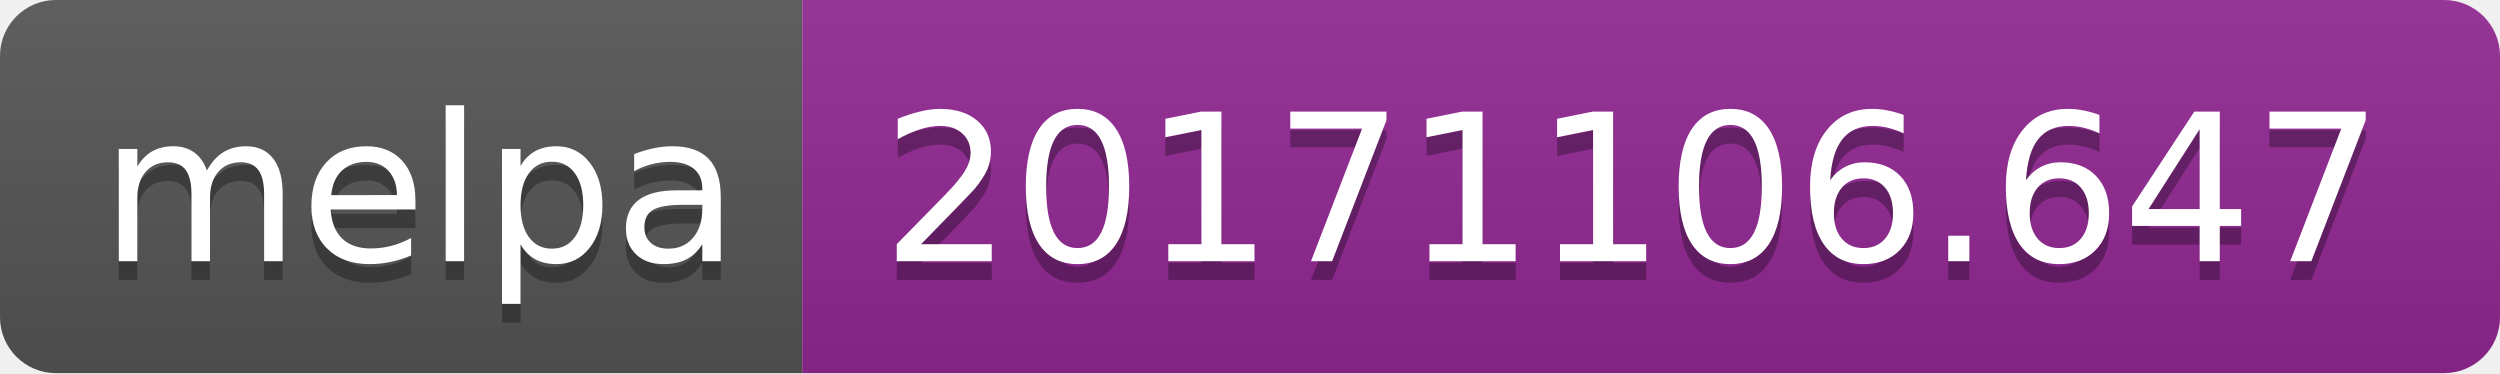
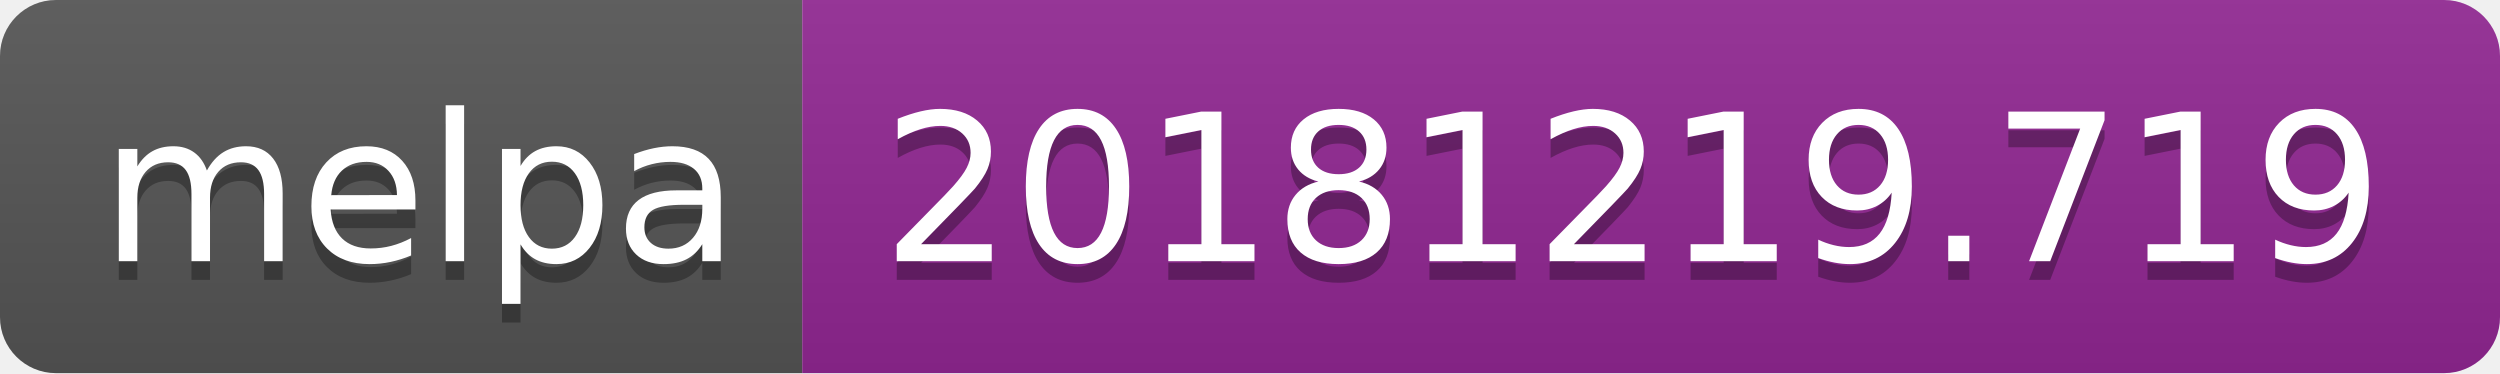
<svg xmlns="http://www.w3.org/2000/svg" width="134" height="20">
  <linearGradient id="b" x2="0" y2="100%">
    <stop offset="0" stop-color="#bbb" stop-opacity=".1" />
    <stop offset="1" stop-opacity=".1" />
  </linearGradient>
  <clipPath id="a">
    <rect width="134" height="20" rx="3" fill="#fff" />
  </clipPath>
  <g clip-path="url(#a)">
    <path fill="#555" d="M0 0h43v20H0z" />
    <path fill="#922793" d="M43 0h91v20H43z" />
    <path fill="url(#b)" d="M0 0h134v20H0z" />
  </g>
  <g fill="#fff" text-anchor="middle" font-family="DejaVu Sans,Verdana,Geneva,sans-serif" font-size="110">
    <text x="225" y="150" fill="#010101" fill-opacity=".3" transform="scale(.1)" textLength="330">melpa</text>
    <text x="225" y="140" transform="scale(.1)" textLength="330">melpa</text>
-     <text x="875" y="150" fill="#010101" fill-opacity=".3" transform="scale(.1)" textLength="810">20171106.647</text>
-     <text x="875" y="140" transform="scale(.1)" textLength="810">20171106.647</text>
+     <text x="875" y="150" fill="#010101" fill-opacity=".3" transform="scale(.1)" textLength="810">20181219.719</text>
+     <text x="875" y="140" transform="scale(.1)" textLength="810">20181219.719</text>
  </g>
</svg>
